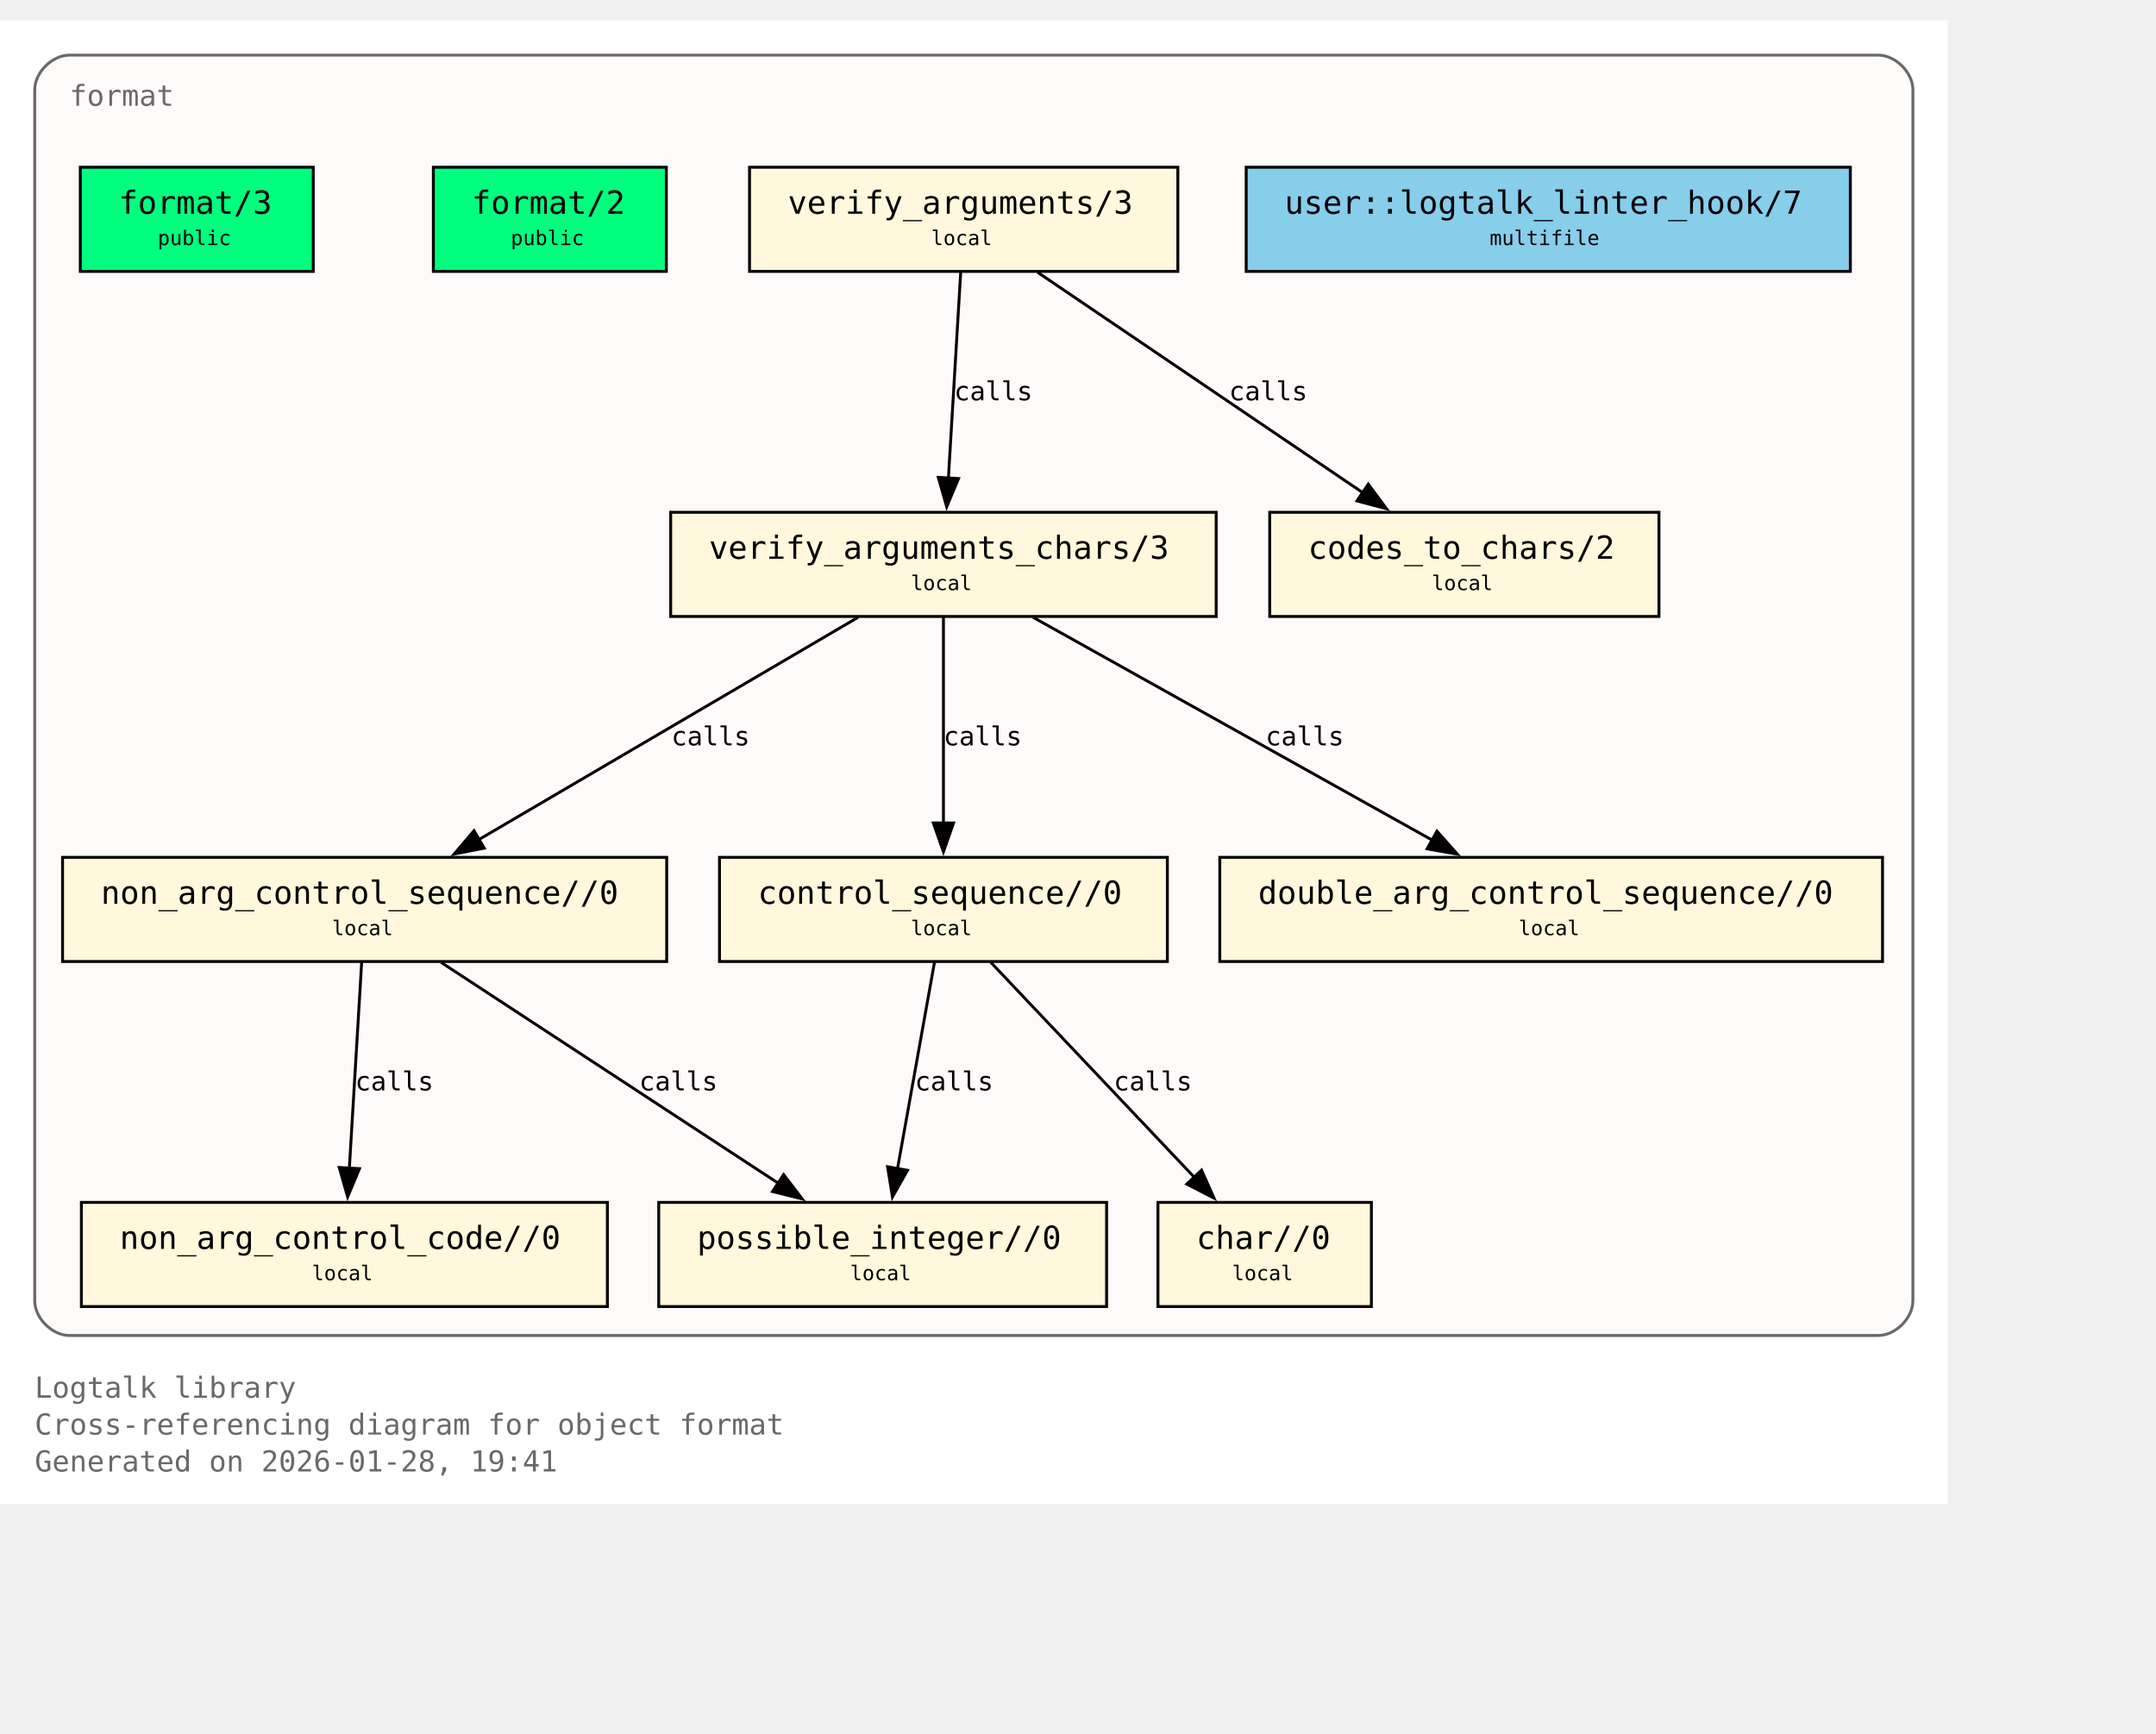
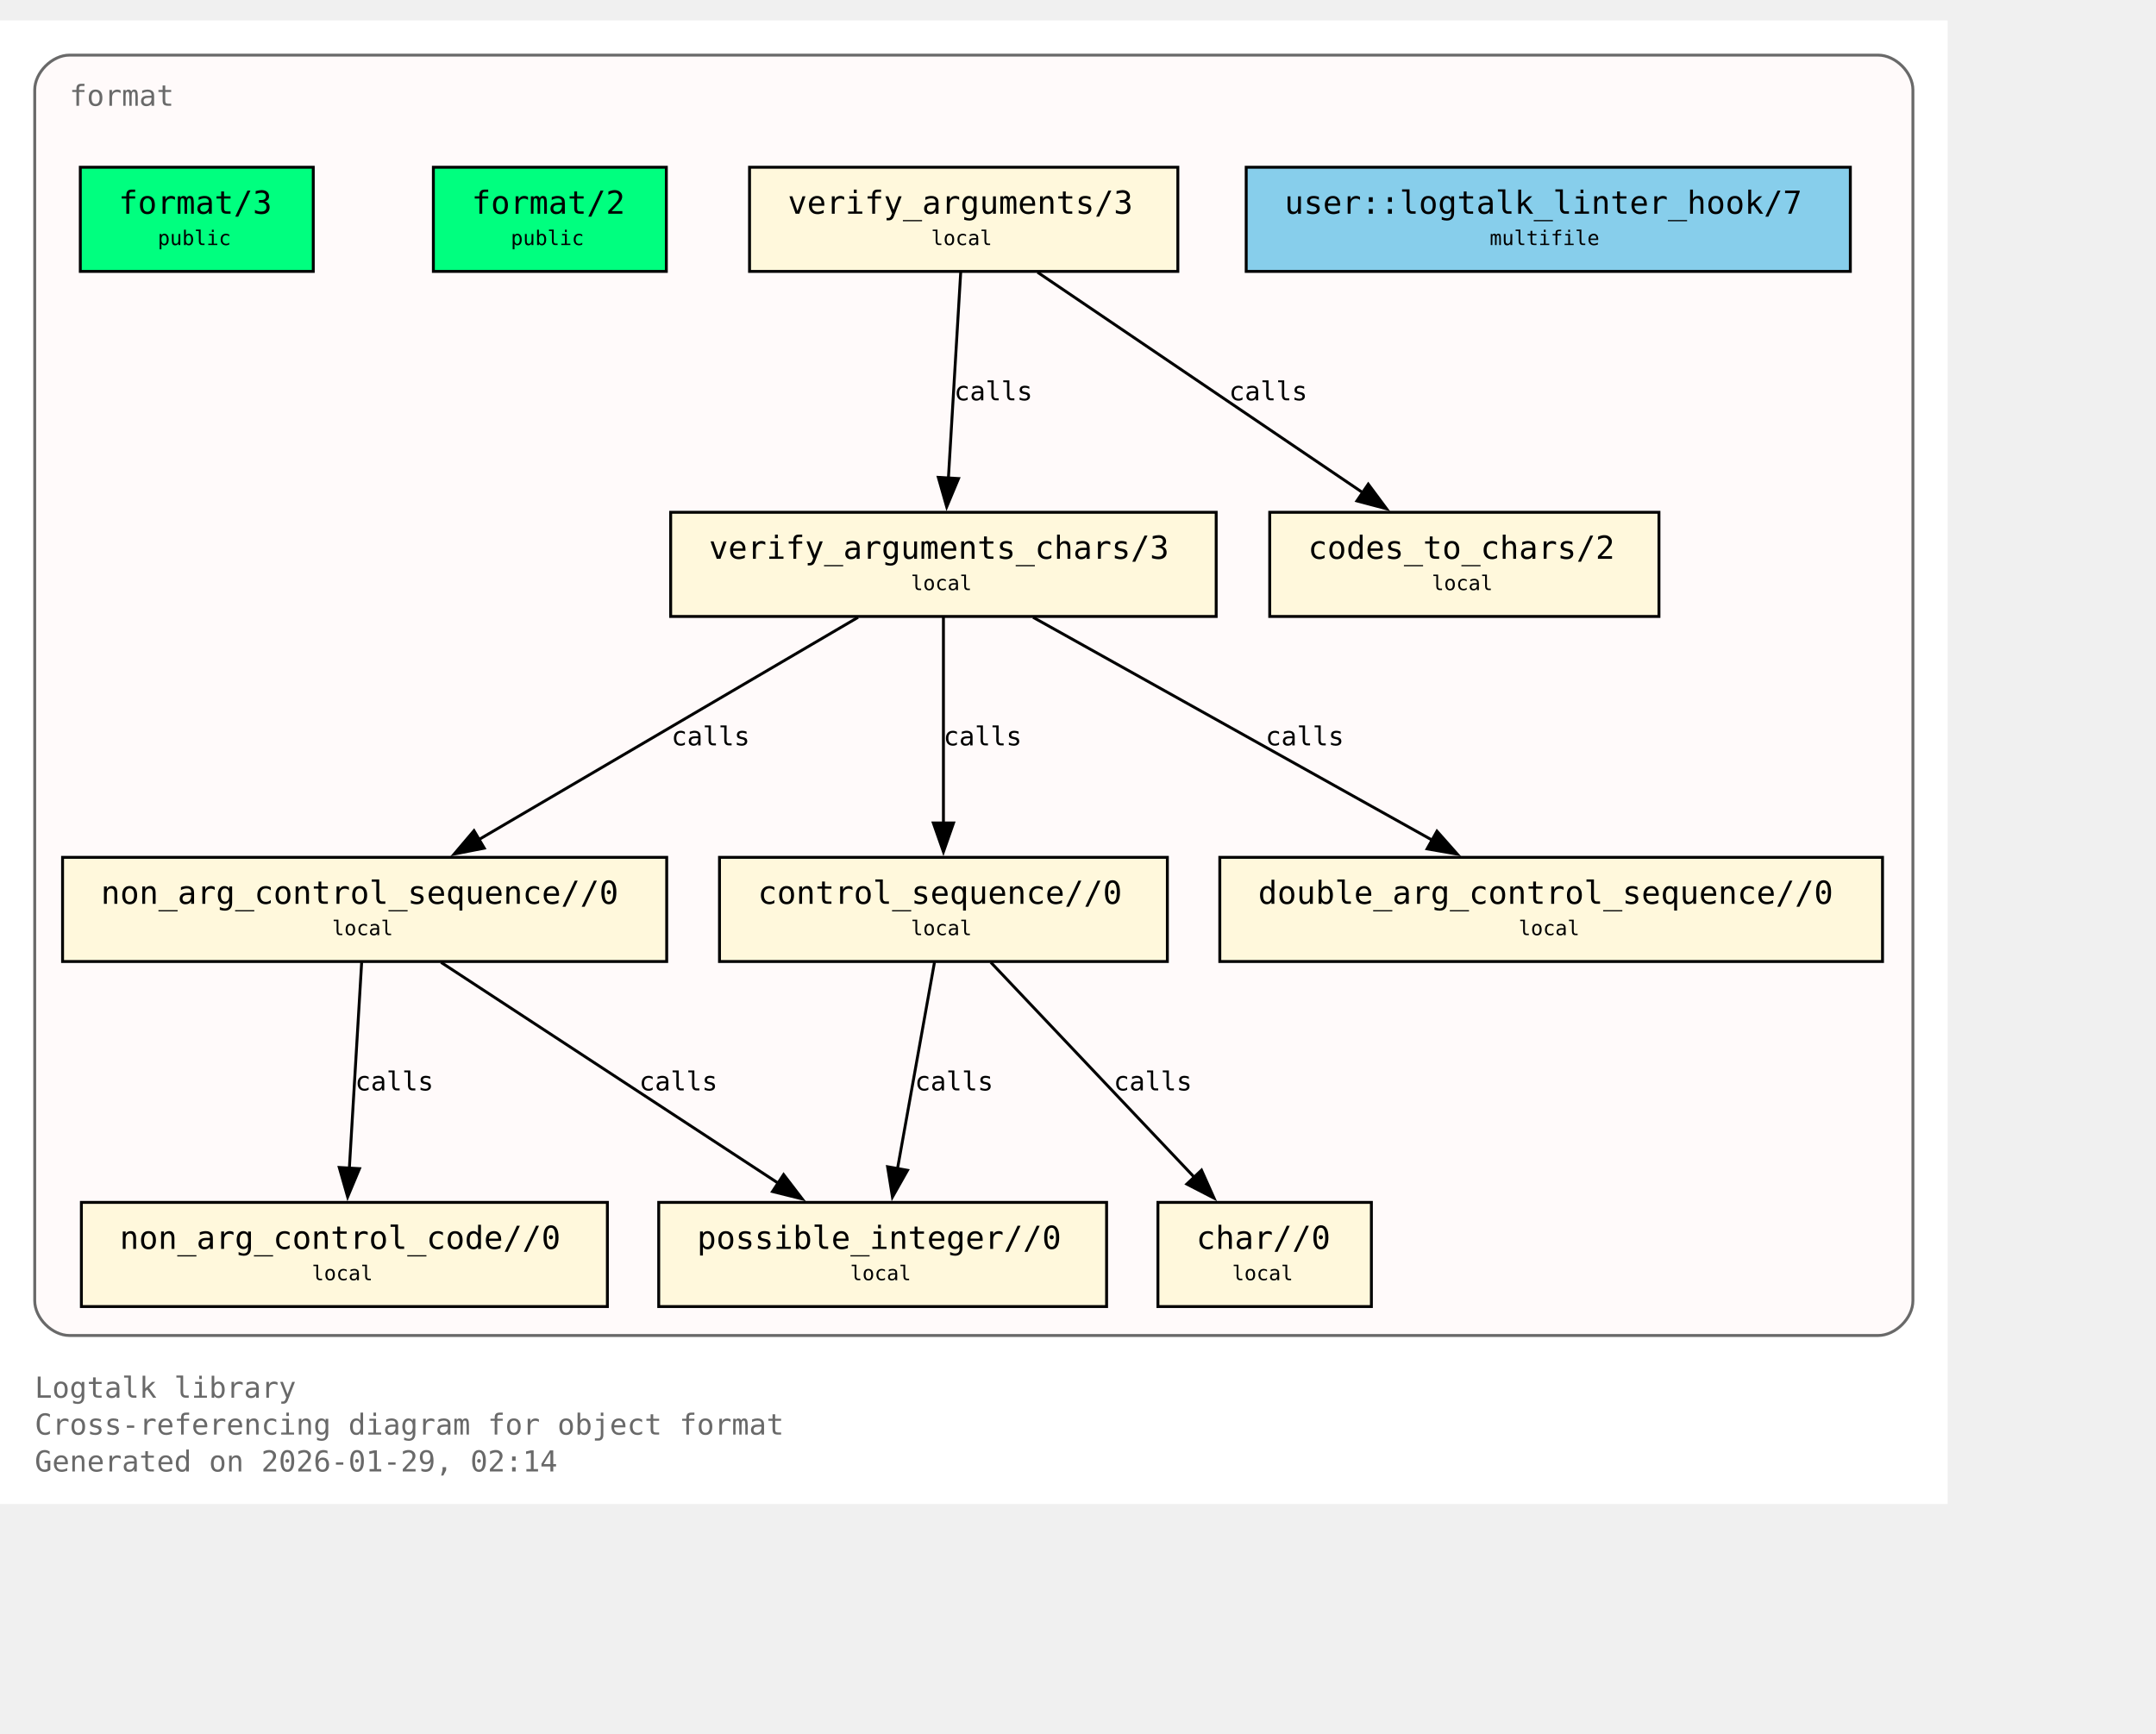
<svg xmlns="http://www.w3.org/2000/svg" xmlns:xlink="http://www.w3.org/1999/xlink" width="817pt" height="657pt" viewBox="72.00 72.00 745.00 585.00">
  <g id="graph0" class="graph" transform="scale(1 1) rotate(0) translate(76 580.75)">
    <polygon fill="white" stroke="none" points="-4,4 -4,-508.75 669,-508.75 669,4 -4,4" />
    <text xml:space="preserve" text-anchor="start" x="8" y="-32.75" font-family="Monospace" font-size="10.00" fill="dimgray">Logtalk library</text>
    <text xml:space="preserve" text-anchor="start" x="8" y="-20" font-family="Monospace" font-size="10.00" fill="dimgray">Cross-referencing diagram for object format</text>
-     <text xml:space="preserve" text-anchor="start" x="8" y="-7.25" font-family="Monospace" font-size="10.00" fill="dimgray">Generated on 2026-01-28, 19:41</text>
+     <text xml:space="preserve" text-anchor="start" x="8" y="-7.25" font-family="Monospace" font-size="10.00" fill="dimgray">Generated on 2026-01-29, 02:14</text>
    <g id="clust1" class="cluster">
      <g id="a_clust1">
        <a xlink:title="format">
          <path fill="snow" stroke="dimgray" d="M20,-54.25C20,-54.25 645,-54.25 645,-54.25 651,-54.25 657,-60.25 657,-66.25 657,-66.25 657,-484.75 657,-484.75 657,-490.75 651,-496.75 645,-496.75 645,-496.75 20,-496.75 20,-496.75 14,-496.75 8,-490.75 8,-484.75 8,-484.75 8,-66.25 8,-66.25 8,-60.25 14,-54.25 20,-54.25" />
          <g id="a_clust1_0">
-             <a xlink:href="https://github.com/LogtalkDotOrg/logtalk3/tree/ac1d3207db36aa42e61855ec8d200d7e7123bde6/library/format/format.lgt#L22" xlink:title="https://github.com/LogtalkDotOrg/logtalk3/tree/ac1d3207db36aa42e61855ec8d200d7e7123bde6/library/format/format.lgt#L22">
+             <a xlink:href="https://github.com/LogtalkDotOrg/logtalk3/tree/c21999567d5bd5bf779e63e1a4f31bb5a6e154be/library/format/format.lgt#L22" xlink:title="https://github.com/LogtalkDotOrg/logtalk3/tree/c21999567d5bd5bf779e63e1a4f31bb5a6e154be/library/format/format.lgt#L22">
              <text xml:space="preserve" text-anchor="start" x="20" y="-479.25" font-family="Monospace" font-size="10.00" fill="dimgray">format</text>
            </a>
          </g>
        </a>
      </g>
    </g>
    <g id="node1" class="node">
      <polygon fill="springgreen" stroke="black" points="104.25,-458 23.75,-458 23.75,-422 104.25,-422 104.25,-458" />
      <text xml:space="preserve" text-anchor="start" x="31.75" y="-442.7" font-family="Monospace" font-size="9.00"> </text>
      <g id="a_node1_1">
-         <a xlink:href="https://github.com/LogtalkDotOrg/logtalk3/tree/ac1d3207db36aa42e61855ec8d200d7e7123bde6/library/format/format.lgt#L31" xlink:title="https://github.com/LogtalkDotOrg/logtalk3/tree/ac1d3207db36aa42e61855ec8d200d7e7123bde6/library/format/format.lgt#L31">
+         <a xlink:href="https://github.com/LogtalkDotOrg/logtalk3/tree/c21999567d5bd5bf779e63e1a4f31bb5a6e154be/library/format/format.lgt#L31" xlink:title="https://github.com/LogtalkDotOrg/logtalk3/tree/c21999567d5bd5bf779e63e1a4f31bb5a6e154be/library/format/format.lgt#L31">
          <text xml:space="preserve" text-anchor="start" x="37" y="-441.93" font-family="Monospace" font-size="11.00">format/3</text>
        </a>
      </g>
      <text xml:space="preserve" text-anchor="start" x="91" y="-442.7" font-family="Monospace" font-size="9.00"> </text>
      <text xml:space="preserve" text-anchor="start" x="31.75" y="-430.32" font-family="Monospace" font-size="9.00"> </text>
      <text xml:space="preserve" text-anchor="start" x="50.5" y="-431.1" font-family="Monospace" font-size="7.00">public</text>
      <text xml:space="preserve" text-anchor="start" x="91" y="-430.32" font-family="Monospace" font-size="9.00"> </text>
    </g>
    <g id="node2" class="node">
      <polygon fill="springgreen" stroke="black" points="226.25,-458 145.75,-458 145.75,-422 226.25,-422 226.25,-458" />
      <text xml:space="preserve" text-anchor="start" x="153.75" y="-442.7" font-family="Monospace" font-size="9.00"> </text>
      <g id="a_node2_2">
-         <a xlink:href="https://github.com/LogtalkDotOrg/logtalk3/tree/ac1d3207db36aa42e61855ec8d200d7e7123bde6/library/format/format.lgt#L40" xlink:title="https://github.com/LogtalkDotOrg/logtalk3/tree/ac1d3207db36aa42e61855ec8d200d7e7123bde6/library/format/format.lgt#L40">
+         <a xlink:href="https://github.com/LogtalkDotOrg/logtalk3/tree/c21999567d5bd5bf779e63e1a4f31bb5a6e154be/library/format/format.lgt#L40" xlink:title="https://github.com/LogtalkDotOrg/logtalk3/tree/c21999567d5bd5bf779e63e1a4f31bb5a6e154be/library/format/format.lgt#L40">
          <text xml:space="preserve" text-anchor="start" x="159" y="-441.93" font-family="Monospace" font-size="11.00">format/2</text>
        </a>
      </g>
      <text xml:space="preserve" text-anchor="start" x="213" y="-442.7" font-family="Monospace" font-size="9.00"> </text>
      <text xml:space="preserve" text-anchor="start" x="153.75" y="-430.32" font-family="Monospace" font-size="9.00"> </text>
      <text xml:space="preserve" text-anchor="start" x="172.5" y="-431.1" font-family="Monospace" font-size="7.00">public</text>
      <text xml:space="preserve" text-anchor="start" x="213" y="-430.32" font-family="Monospace" font-size="9.00"> </text>
    </g>
    <g id="node3" class="node">
      <polygon fill="cornsilk" stroke="black" points="403,-458 255,-458 255,-422 403,-422 403,-458" />
      <text xml:space="preserve" text-anchor="start" x="263" y="-442.7" font-family="Monospace" font-size="9.00"> </text>
      <g id="a_node3_3">
-         <a xlink:href="https://github.com/LogtalkDotOrg/logtalk3/tree/ac1d3207db36aa42e61855ec8d200d7e7123bde6/library/format/format.lgt#L123" xlink:title="https://github.com/LogtalkDotOrg/logtalk3/tree/ac1d3207db36aa42e61855ec8d200d7e7123bde6/library/format/format.lgt#L123">
+         <a xlink:href="https://github.com/LogtalkDotOrg/logtalk3/tree/c21999567d5bd5bf779e63e1a4f31bb5a6e154be/library/format/format.lgt#L123" xlink:title="https://github.com/LogtalkDotOrg/logtalk3/tree/c21999567d5bd5bf779e63e1a4f31bb5a6e154be/library/format/format.lgt#L123">
          <text xml:space="preserve" text-anchor="start" x="268.25" y="-441.93" font-family="Monospace" font-size="11.00">verify_arguments/3</text>
        </a>
      </g>
      <text xml:space="preserve" text-anchor="start" x="389.75" y="-442.7" font-family="Monospace" font-size="9.00"> </text>
      <text xml:space="preserve" text-anchor="start" x="263" y="-430.32" font-family="Monospace" font-size="9.00"> </text>
      <text xml:space="preserve" text-anchor="start" x="317.75" y="-431.1" font-family="Monospace" font-size="7.00">local</text>
      <text xml:space="preserve" text-anchor="start" x="389.75" y="-430.32" font-family="Monospace" font-size="9.00"> </text>
    </g>
    <g id="node4" class="node">
      <polygon fill="cornsilk" stroke="black" points="416.25,-338.75 227.75,-338.75 227.75,-302.75 416.25,-302.75 416.25,-338.75" />
      <text xml:space="preserve" text-anchor="start" x="235.75" y="-323.45" font-family="Monospace" font-size="9.00"> </text>
      <g id="a_node4_4">
-         <a xlink:href="https://github.com/LogtalkDotOrg/logtalk3/tree/ac1d3207db36aa42e61855ec8d200d7e7123bde6/library/format/format.lgt#L140" xlink:title="https://github.com/LogtalkDotOrg/logtalk3/tree/ac1d3207db36aa42e61855ec8d200d7e7123bde6/library/format/format.lgt#L140">
+         <a xlink:href="https://github.com/LogtalkDotOrg/logtalk3/tree/c21999567d5bd5bf779e63e1a4f31bb5a6e154be/library/format/format.lgt#L140" xlink:title="https://github.com/LogtalkDotOrg/logtalk3/tree/c21999567d5bd5bf779e63e1a4f31bb5a6e154be/library/format/format.lgt#L140">
          <text xml:space="preserve" text-anchor="start" x="241" y="-322.68" font-family="Monospace" font-size="11.00">verify_arguments_chars/3</text>
        </a>
      </g>
      <text xml:space="preserve" text-anchor="start" x="403" y="-323.45" font-family="Monospace" font-size="9.00"> </text>
      <text xml:space="preserve" text-anchor="start" x="235.75" y="-311.07" font-family="Monospace" font-size="9.00"> </text>
      <text xml:space="preserve" text-anchor="start" x="310.75" y="-311.85" font-family="Monospace" font-size="7.00">local</text>
      <text xml:space="preserve" text-anchor="start" x="403" y="-311.07" font-family="Monospace" font-size="9.00"> </text>
    </g>
    <g id="edge1" class="edge">
      <g id="a_edge1">
-         <a xlink:href="https://github.com/LogtalkDotOrg/logtalk3/tree/ac1d3207db36aa42e61855ec8d200d7e7123bde6/library/format/format.lgt#L127" xlink:title="calls">
+         <a xlink:href="https://github.com/LogtalkDotOrg/logtalk3/tree/c21999567d5bd5bf779e63e1a4f31bb5a6e154be/library/format/format.lgt#L127" xlink:title="calls">
          <path fill="none" stroke="black" d="M327.97,-421.7C326.85,-403 325.05,-372.87 323.72,-350.58" />
          <polygon fill="black" stroke="black" points="327.22,-350.41 323.13,-340.63 320.23,-350.82 327.22,-350.41" />
        </a>
      </g>
      <g id="a_edge1-label">
-         <a xlink:href="https://github.com/LogtalkDotOrg/logtalk3/tree/ac1d3207db36aa42e61855ec8d200d7e7123bde6/library/format/format.lgt#L127" xlink:title="https://github.com/LogtalkDotOrg/logtalk3/tree/ac1d3207db36aa42e61855ec8d200d7e7123bde6/library/format/format.lgt#L127">
+         <a xlink:href="https://github.com/LogtalkDotOrg/logtalk3/tree/c21999567d5bd5bf779e63e1a4f31bb5a6e154be/library/format/format.lgt#L127" xlink:title="https://github.com/LogtalkDotOrg/logtalk3/tree/c21999567d5bd5bf779e63e1a4f31bb5a6e154be/library/format/format.lgt#L127">
          <text xml:space="preserve" text-anchor="start" x="325.71" y="-377.45" font-family="Monospace" font-size="9.00">calls</text>
        </a>
      </g>
    </g>
    <g id="node11" class="node">
      <polygon fill="cornsilk" stroke="black" points="569.25,-338.75 434.75,-338.75 434.75,-302.75 569.25,-302.75 569.25,-338.75" />
      <text xml:space="preserve" text-anchor="start" x="442.75" y="-323.45" font-family="Monospace" font-size="9.00"> </text>
      <g id="a_node11_5">
-         <a xlink:href="https://github.com/LogtalkDotOrg/logtalk3/tree/ac1d3207db36aa42e61855ec8d200d7e7123bde6/library/format/format.lgt#L193" xlink:title="https://github.com/LogtalkDotOrg/logtalk3/tree/ac1d3207db36aa42e61855ec8d200d7e7123bde6/library/format/format.lgt#L193">
+         <a xlink:href="https://github.com/LogtalkDotOrg/logtalk3/tree/c21999567d5bd5bf779e63e1a4f31bb5a6e154be/library/format/format.lgt#L193" xlink:title="https://github.com/LogtalkDotOrg/logtalk3/tree/c21999567d5bd5bf779e63e1a4f31bb5a6e154be/library/format/format.lgt#L193">
          <text xml:space="preserve" text-anchor="start" x="448" y="-322.68" font-family="Monospace" font-size="11.00">codes_to_chars/2</text>
        </a>
      </g>
      <text xml:space="preserve" text-anchor="start" x="556" y="-323.45" font-family="Monospace" font-size="9.00"> </text>
      <text xml:space="preserve" text-anchor="start" x="442.75" y="-311.07" font-family="Monospace" font-size="9.00"> </text>
      <text xml:space="preserve" text-anchor="start" x="490.75" y="-311.85" font-family="Monospace" font-size="7.00">local</text>
      <text xml:space="preserve" text-anchor="start" x="556" y="-311.07" font-family="Monospace" font-size="9.00"> </text>
    </g>
    <g id="edge2" class="edge">
      <g id="a_edge2">
-         <a xlink:href="https://github.com/LogtalkDotOrg/logtalk3/tree/ac1d3207db36aa42e61855ec8d200d7e7123bde6/library/format/format.lgt#L127" xlink:title="calls">
+         <a xlink:href="https://github.com/LogtalkDotOrg/logtalk3/tree/c21999567d5bd5bf779e63e1a4f31bb5a6e154be/library/format/format.lgt#L127" xlink:title="calls">
          <path fill="none" stroke="black" d="M354.53,-421.7C384.3,-401.52 433.67,-368.06 467,-345.47" />
          <polygon fill="black" stroke="black" points="468.8,-348.48 475.12,-339.97 464.87,-342.68 468.8,-348.48" />
        </a>
      </g>
      <g id="a_edge2-label">
-         <a xlink:href="https://github.com/LogtalkDotOrg/logtalk3/tree/ac1d3207db36aa42e61855ec8d200d7e7123bde6/library/format/format.lgt#L127" xlink:title="https://github.com/LogtalkDotOrg/logtalk3/tree/ac1d3207db36aa42e61855ec8d200d7e7123bde6/library/format/format.lgt#L127">
+         <a xlink:href="https://github.com/LogtalkDotOrg/logtalk3/tree/c21999567d5bd5bf779e63e1a4f31bb5a6e154be/library/format/format.lgt#L127" xlink:title="https://github.com/LogtalkDotOrg/logtalk3/tree/c21999567d5bd5bf779e63e1a4f31bb5a6e154be/library/format/format.lgt#L127">
          <text xml:space="preserve" text-anchor="start" x="420.69" y="-377.45" font-family="Monospace" font-size="9.00">calls</text>
        </a>
      </g>
    </g>
    <g id="node5" class="node">
      <polygon fill="cornsilk" stroke="black" points="226.38,-219.5 17.62,-219.5 17.62,-183.5 226.38,-183.5 226.38,-219.5" />
      <text xml:space="preserve" text-anchor="start" x="25.62" y="-204.2" font-family="Monospace" font-size="9.00"> </text>
      <g id="a_node5_6">
-         <a xlink:href="https://github.com/LogtalkDotOrg/logtalk3/tree/ac1d3207db36aa42e61855ec8d200d7e7123bde6/library/format/format.lgt#L163" xlink:title="https://github.com/LogtalkDotOrg/logtalk3/tree/ac1d3207db36aa42e61855ec8d200d7e7123bde6/library/format/format.lgt#L163">
+         <a xlink:href="https://github.com/LogtalkDotOrg/logtalk3/tree/c21999567d5bd5bf779e63e1a4f31bb5a6e154be/library/format/format.lgt#L163" xlink:title="https://github.com/LogtalkDotOrg/logtalk3/tree/c21999567d5bd5bf779e63e1a4f31bb5a6e154be/library/format/format.lgt#L163">
          <text xml:space="preserve" text-anchor="start" x="30.88" y="-203.43" font-family="Monospace" font-size="11.00">non_arg_control_sequence//0</text>
        </a>
      </g>
      <text xml:space="preserve" text-anchor="start" x="213.12" y="-204.2" font-family="Monospace" font-size="9.00"> </text>
      <text xml:space="preserve" text-anchor="start" x="25.62" y="-191.82" font-family="Monospace" font-size="9.00"> </text>
      <text xml:space="preserve" text-anchor="start" x="110.75" y="-192.6" font-family="Monospace" font-size="7.00">local</text>
      <text xml:space="preserve" text-anchor="start" x="213.12" y="-191.82" font-family="Monospace" font-size="9.00"> </text>
    </g>
    <g id="edge3" class="edge">
      <g id="a_edge3">
-         <a xlink:href="https://github.com/LogtalkDotOrg/logtalk3/tree/ac1d3207db36aa42e61855ec8d200d7e7123bde6/library/format/format.lgt#L142" xlink:title="calls">
+         <a xlink:href="https://github.com/LogtalkDotOrg/logtalk3/tree/c21999567d5bd5bf779e63e1a4f31bb5a6e154be/library/format/format.lgt#L142" xlink:title="calls">
          <path fill="none" stroke="black" d="M292.49,-302.45C257.78,-282.1 200.01,-248.23 161.47,-225.64" />
          <polygon fill="black" stroke="black" points="163.33,-222.68 152.94,-220.64 159.79,-228.71 163.33,-222.68" />
        </a>
      </g>
      <g id="a_edge3-label">
-         <a xlink:href="https://github.com/LogtalkDotOrg/logtalk3/tree/ac1d3207db36aa42e61855ec8d200d7e7123bde6/library/format/format.lgt#L142" xlink:title="https://github.com/LogtalkDotOrg/logtalk3/tree/ac1d3207db36aa42e61855ec8d200d7e7123bde6/library/format/format.lgt#L142">
+         <a xlink:href="https://github.com/LogtalkDotOrg/logtalk3/tree/c21999567d5bd5bf779e63e1a4f31bb5a6e154be/library/format/format.lgt#L142" xlink:title="https://github.com/LogtalkDotOrg/logtalk3/tree/c21999567d5bd5bf779e63e1a4f31bb5a6e154be/library/format/format.lgt#L142">
          <text xml:space="preserve" text-anchor="start" x="228" y="-258.2" font-family="Monospace" font-size="9.00">calls</text>
        </a>
      </g>
    </g>
    <g id="node7" class="node">
      <polygon fill="cornsilk" stroke="black" points="399.38,-219.5 244.62,-219.5 244.62,-183.5 399.38,-183.5 399.38,-219.5" />
      <text xml:space="preserve" text-anchor="start" x="252.62" y="-204.2" font-family="Monospace" font-size="9.00"> </text>
      <g id="a_node7_7">
-         <a xlink:href="https://github.com/LogtalkDotOrg/logtalk3/tree/ac1d3207db36aa42e61855ec8d200d7e7123bde6/library/format/format.lgt#L179" xlink:title="https://github.com/LogtalkDotOrg/logtalk3/tree/ac1d3207db36aa42e61855ec8d200d7e7123bde6/library/format/format.lgt#L179">
+         <a xlink:href="https://github.com/LogtalkDotOrg/logtalk3/tree/c21999567d5bd5bf779e63e1a4f31bb5a6e154be/library/format/format.lgt#L179" xlink:title="https://github.com/LogtalkDotOrg/logtalk3/tree/c21999567d5bd5bf779e63e1a4f31bb5a6e154be/library/format/format.lgt#L179">
          <text xml:space="preserve" text-anchor="start" x="257.88" y="-203.43" font-family="Monospace" font-size="11.00">control_sequence//0</text>
        </a>
      </g>
      <text xml:space="preserve" text-anchor="start" x="386.12" y="-204.2" font-family="Monospace" font-size="9.00"> </text>
      <text xml:space="preserve" text-anchor="start" x="252.62" y="-191.82" font-family="Monospace" font-size="9.00"> </text>
      <text xml:space="preserve" text-anchor="start" x="310.75" y="-192.6" font-family="Monospace" font-size="7.00">local</text>
      <text xml:space="preserve" text-anchor="start" x="386.12" y="-191.82" font-family="Monospace" font-size="9.00"> </text>
    </g>
    <g id="edge5" class="edge">
      <g id="a_edge5">
-         <a xlink:href="https://github.com/LogtalkDotOrg/logtalk3/tree/ac1d3207db36aa42e61855ec8d200d7e7123bde6/library/format/format.lgt#L149" xlink:title="calls">
+         <a xlink:href="https://github.com/LogtalkDotOrg/logtalk3/tree/c21999567d5bd5bf779e63e1a4f31bb5a6e154be/library/format/format.lgt#L149" xlink:title="calls">
          <path fill="none" stroke="black" d="M322,-302.45C322,-283.75 322,-253.62 322,-231.33" />
          <polygon fill="black" stroke="black" points="325.5,-231.39 322,-221.39 318.5,-231.39 325.5,-231.39" />
        </a>
      </g>
      <g id="a_edge5-label">
-         <a xlink:href="https://github.com/LogtalkDotOrg/logtalk3/tree/ac1d3207db36aa42e61855ec8d200d7e7123bde6/library/format/format.lgt#L149" xlink:title="https://github.com/LogtalkDotOrg/logtalk3/tree/ac1d3207db36aa42e61855ec8d200d7e7123bde6/library/format/format.lgt#L149">
+         <a xlink:href="https://github.com/LogtalkDotOrg/logtalk3/tree/c21999567d5bd5bf779e63e1a4f31bb5a6e154be/library/format/format.lgt#L149" xlink:title="https://github.com/LogtalkDotOrg/logtalk3/tree/c21999567d5bd5bf779e63e1a4f31bb5a6e154be/library/format/format.lgt#L149">
          <text xml:space="preserve" text-anchor="start" x="322" y="-258.2" font-family="Monospace" font-size="9.00">calls</text>
        </a>
      </g>
    </g>
    <g id="node10" class="node">
      <polygon fill="cornsilk" stroke="black" points="646.5,-219.5 417.5,-219.5 417.5,-183.5 646.5,-183.5 646.5,-219.5" />
      <text xml:space="preserve" text-anchor="start" x="425.5" y="-204.2" font-family="Monospace" font-size="9.00"> </text>
      <g id="a_node10_8">
-         <a xlink:href="https://github.com/LogtalkDotOrg/logtalk3/tree/ac1d3207db36aa42e61855ec8d200d7e7123bde6/library/format/format.lgt#L190" xlink:title="https://github.com/LogtalkDotOrg/logtalk3/tree/ac1d3207db36aa42e61855ec8d200d7e7123bde6/library/format/format.lgt#L190">
+         <a xlink:href="https://github.com/LogtalkDotOrg/logtalk3/tree/c21999567d5bd5bf779e63e1a4f31bb5a6e154be/library/format/format.lgt#L190" xlink:title="https://github.com/LogtalkDotOrg/logtalk3/tree/c21999567d5bd5bf779e63e1a4f31bb5a6e154be/library/format/format.lgt#L190">
          <text xml:space="preserve" text-anchor="start" x="430.75" y="-203.43" font-family="Monospace" font-size="11.00">double_arg_control_sequence//0</text>
        </a>
      </g>
      <text xml:space="preserve" text-anchor="start" x="633.25" y="-204.2" font-family="Monospace" font-size="9.00"> </text>
      <text xml:space="preserve" text-anchor="start" x="425.5" y="-191.82" font-family="Monospace" font-size="9.00"> </text>
      <text xml:space="preserve" text-anchor="start" x="520.75" y="-192.6" font-family="Monospace" font-size="7.00">local</text>
      <text xml:space="preserve" text-anchor="start" x="633.25" y="-191.82" font-family="Monospace" font-size="9.00"> </text>
    </g>
    <g id="edge4" class="edge">
      <g id="a_edge4">
-         <a xlink:href="https://github.com/LogtalkDotOrg/logtalk3/tree/ac1d3207db36aa42e61855ec8d200d7e7123bde6/library/format/format.lgt#L146" xlink:title="calls">
+         <a xlink:href="https://github.com/LogtalkDotOrg/logtalk3/tree/c21999567d5bd5bf779e63e1a4f31bb5a6e154be/library/format/format.lgt#L146" xlink:title="calls">
          <path fill="none" stroke="black" d="M352.99,-302.45C389.59,-282.01 450.6,-247.95 491.07,-225.35" />
          <polygon fill="black" stroke="black" points="492.54,-228.54 499.57,-220.61 489.13,-222.43 492.54,-228.54" />
        </a>
      </g>
      <g id="a_edge4-label">
-         <a xlink:href="https://github.com/LogtalkDotOrg/logtalk3/tree/ac1d3207db36aa42e61855ec8d200d7e7123bde6/library/format/format.lgt#L146" xlink:title="https://github.com/LogtalkDotOrg/logtalk3/tree/ac1d3207db36aa42e61855ec8d200d7e7123bde6/library/format/format.lgt#L146">
+         <a xlink:href="https://github.com/LogtalkDotOrg/logtalk3/tree/c21999567d5bd5bf779e63e1a4f31bb5a6e154be/library/format/format.lgt#L146" xlink:title="https://github.com/LogtalkDotOrg/logtalk3/tree/c21999567d5bd5bf779e63e1a4f31bb5a6e154be/library/format/format.lgt#L146">
          <text xml:space="preserve" text-anchor="start" x="433.3" y="-258.2" font-family="Monospace" font-size="9.00">calls</text>
        </a>
      </g>
    </g>
    <g id="node6" class="node">
      <polygon fill="cornsilk" stroke="black" points="205.88,-100.25 24.12,-100.25 24.12,-64.25 205.88,-64.25 205.88,-100.25" />
      <text xml:space="preserve" text-anchor="start" x="32.12" y="-84.95" font-family="Monospace" font-size="9.00"> </text>
      <g id="a_node6_9">
-         <a xlink:href="https://github.com/LogtalkDotOrg/logtalk3/tree/ac1d3207db36aa42e61855ec8d200d7e7123bde6/library/format/format.lgt#L170" xlink:title="https://github.com/LogtalkDotOrg/logtalk3/tree/ac1d3207db36aa42e61855ec8d200d7e7123bde6/library/format/format.lgt#L170">
+         <a xlink:href="https://github.com/LogtalkDotOrg/logtalk3/tree/c21999567d5bd5bf779e63e1a4f31bb5a6e154be/library/format/format.lgt#L170" xlink:title="https://github.com/LogtalkDotOrg/logtalk3/tree/c21999567d5bd5bf779e63e1a4f31bb5a6e154be/library/format/format.lgt#L170">
          <text xml:space="preserve" text-anchor="start" x="37.38" y="-84.17" font-family="Monospace" font-size="11.00">non_arg_control_code//0</text>
        </a>
      </g>
      <text xml:space="preserve" text-anchor="start" x="192.62" y="-84.95" font-family="Monospace" font-size="9.00"> </text>
      <text xml:space="preserve" text-anchor="start" x="32.12" y="-72.58" font-family="Monospace" font-size="9.00"> </text>
      <text xml:space="preserve" text-anchor="start" x="103.75" y="-73.35" font-family="Monospace" font-size="7.00">local</text>
      <text xml:space="preserve" text-anchor="start" x="192.62" y="-72.58" font-family="Monospace" font-size="9.00"> </text>
    </g>
    <g id="edge7" class="edge">
      <g id="a_edge7">
-         <a xlink:href="https://github.com/LogtalkDotOrg/logtalk3/tree/ac1d3207db36aa42e61855ec8d200d7e7123bde6/library/format/format.lgt#L167" xlink:title="calls">
+         <a xlink:href="https://github.com/LogtalkDotOrg/logtalk3/tree/c21999567d5bd5bf779e63e1a4f31bb5a6e154be/library/format/format.lgt#L167" xlink:title="calls">
          <path fill="none" stroke="black" d="M120.97,-183.2C119.85,-164.5 118.05,-134.37 116.72,-112.08" />
          <polygon fill="black" stroke="black" points="120.22,-111.91 116.13,-102.13 113.23,-112.32 120.22,-111.91" />
        </a>
      </g>
      <g id="a_edge7-label">
-         <a xlink:href="https://github.com/LogtalkDotOrg/logtalk3/tree/ac1d3207db36aa42e61855ec8d200d7e7123bde6/library/format/format.lgt#L167" xlink:title="https://github.com/LogtalkDotOrg/logtalk3/tree/ac1d3207db36aa42e61855ec8d200d7e7123bde6/library/format/format.lgt#L167">
+         <a xlink:href="https://github.com/LogtalkDotOrg/logtalk3/tree/c21999567d5bd5bf779e63e1a4f31bb5a6e154be/library/format/format.lgt#L167" xlink:title="https://github.com/LogtalkDotOrg/logtalk3/tree/c21999567d5bd5bf779e63e1a4f31bb5a6e154be/library/format/format.lgt#L167">
          <text xml:space="preserve" text-anchor="start" x="118.71" y="-138.95" font-family="Monospace" font-size="9.00">calls</text>
        </a>
      </g>
    </g>
    <g id="node8" class="node">
      <polygon fill="cornsilk" stroke="black" points="378.38,-100.25 223.62,-100.25 223.62,-64.25 378.38,-64.25 378.38,-100.25" />
      <text xml:space="preserve" text-anchor="start" x="231.62" y="-84.95" font-family="Monospace" font-size="9.00"> </text>
      <g id="a_node8_10">
-         <a xlink:href="https://github.com/LogtalkDotOrg/logtalk3/tree/ac1d3207db36aa42e61855ec8d200d7e7123bde6/library/format/format.lgt#L182" xlink:title="https://github.com/LogtalkDotOrg/logtalk3/tree/ac1d3207db36aa42e61855ec8d200d7e7123bde6/library/format/format.lgt#L182">
+         <a xlink:href="https://github.com/LogtalkDotOrg/logtalk3/tree/c21999567d5bd5bf779e63e1a4f31bb5a6e154be/library/format/format.lgt#L182" xlink:title="https://github.com/LogtalkDotOrg/logtalk3/tree/c21999567d5bd5bf779e63e1a4f31bb5a6e154be/library/format/format.lgt#L182">
          <text xml:space="preserve" text-anchor="start" x="236.88" y="-84.17" font-family="Monospace" font-size="11.00">possible_integer//0</text>
        </a>
      </g>
      <text xml:space="preserve" text-anchor="start" x="365.12" y="-84.95" font-family="Monospace" font-size="9.00"> </text>
      <text xml:space="preserve" text-anchor="start" x="231.62" y="-72.58" font-family="Monospace" font-size="9.00"> </text>
      <text xml:space="preserve" text-anchor="start" x="289.75" y="-73.35" font-family="Monospace" font-size="7.00">local</text>
      <text xml:space="preserve" text-anchor="start" x="365.12" y="-72.58" font-family="Monospace" font-size="9.00"> </text>
    </g>
    <g id="edge6" class="edge">
      <g id="a_edge6">
-         <a xlink:href="https://github.com/LogtalkDotOrg/logtalk3/tree/ac1d3207db36aa42e61855ec8d200d7e7123bde6/library/format/format.lgt#L167" xlink:title="calls">
+         <a xlink:href="https://github.com/LogtalkDotOrg/logtalk3/tree/c21999567d5bd5bf779e63e1a4f31bb5a6e154be/library/format/format.lgt#L167" xlink:title="calls">
          <path fill="none" stroke="black" d="M148.41,-183.2C179.35,-162.94 230.74,-129.27 265.23,-106.68" />
          <polygon fill="black" stroke="black" points="266.77,-109.86 273.21,-101.45 262.93,-104 266.77,-109.86" />
        </a>
      </g>
      <g id="a_edge6-label">
-         <a xlink:href="https://github.com/LogtalkDotOrg/logtalk3/tree/ac1d3207db36aa42e61855ec8d200d7e7123bde6/library/format/format.lgt#L167" xlink:title="https://github.com/LogtalkDotOrg/logtalk3/tree/ac1d3207db36aa42e61855ec8d200d7e7123bde6/library/format/format.lgt#L167">
+         <a xlink:href="https://github.com/LogtalkDotOrg/logtalk3/tree/c21999567d5bd5bf779e63e1a4f31bb5a6e154be/library/format/format.lgt#L167" xlink:title="https://github.com/LogtalkDotOrg/logtalk3/tree/c21999567d5bd5bf779e63e1a4f31bb5a6e154be/library/format/format.lgt#L167">
          <text xml:space="preserve" text-anchor="start" x="216.87" y="-138.95" font-family="Monospace" font-size="9.00">calls</text>
        </a>
      </g>
    </g>
    <g id="edge8" class="edge">
      <g id="a_edge8">
-         <a xlink:href="https://github.com/LogtalkDotOrg/logtalk3/tree/ac1d3207db36aa42e61855ec8d200d7e7123bde6/library/format/format.lgt#L179" xlink:title="calls">
+         <a xlink:href="https://github.com/LogtalkDotOrg/logtalk3/tree/c21999567d5bd5bf779e63e1a4f31bb5a6e154be/library/format/format.lgt#L179" xlink:title="calls">
          <path fill="none" stroke="black" d="M318.9,-183.2C315.54,-164.41 310.11,-134.09 306.11,-111.77" />
          <polygon fill="black" stroke="black" points="309.59,-111.34 304.38,-102.11 302.7,-112.57 309.59,-111.34" />
        </a>
      </g>
      <g id="a_edge8-label">
-         <a xlink:href="https://github.com/LogtalkDotOrg/logtalk3/tree/ac1d3207db36aa42e61855ec8d200d7e7123bde6/library/format/format.lgt#L179" xlink:title="https://github.com/LogtalkDotOrg/logtalk3/tree/ac1d3207db36aa42e61855ec8d200d7e7123bde6/library/format/format.lgt#L179">
+         <a xlink:href="https://github.com/LogtalkDotOrg/logtalk3/tree/c21999567d5bd5bf779e63e1a4f31bb5a6e154be/library/format/format.lgt#L179" xlink:title="https://github.com/LogtalkDotOrg/logtalk3/tree/c21999567d5bd5bf779e63e1a4f31bb5a6e154be/library/format/format.lgt#L179">
          <text xml:space="preserve" text-anchor="start" x="312.13" y="-138.95" font-family="Monospace" font-size="9.00">calls</text>
        </a>
      </g>
    </g>
    <g id="node9" class="node">
      <polygon fill="cornsilk" stroke="black" points="469.88,-100.25 396.12,-100.25 396.12,-64.25 469.88,-64.25 469.88,-100.25" />
      <text xml:space="preserve" text-anchor="start" x="404.12" y="-84.95" font-family="Monospace" font-size="9.00"> </text>
      <g id="a_node9_11">
-         <a xlink:href="https://github.com/LogtalkDotOrg/logtalk3/tree/ac1d3207db36aa42e61855ec8d200d7e7123bde6/library/format/format.lgt#L187" xlink:title="https://github.com/LogtalkDotOrg/logtalk3/tree/ac1d3207db36aa42e61855ec8d200d7e7123bde6/library/format/format.lgt#L187">
+         <a xlink:href="https://github.com/LogtalkDotOrg/logtalk3/tree/c21999567d5bd5bf779e63e1a4f31bb5a6e154be/library/format/format.lgt#L187" xlink:title="https://github.com/LogtalkDotOrg/logtalk3/tree/c21999567d5bd5bf779e63e1a4f31bb5a6e154be/library/format/format.lgt#L187">
          <text xml:space="preserve" text-anchor="start" x="409.38" y="-84.17" font-family="Monospace" font-size="11.00">char//0</text>
        </a>
      </g>
      <text xml:space="preserve" text-anchor="start" x="456.62" y="-84.95" font-family="Monospace" font-size="9.00"> </text>
      <text xml:space="preserve" text-anchor="start" x="404.12" y="-72.58" font-family="Monospace" font-size="9.00"> </text>
      <text xml:space="preserve" text-anchor="start" x="421.75" y="-73.35" font-family="Monospace" font-size="7.00">local</text>
      <text xml:space="preserve" text-anchor="start" x="456.62" y="-72.58" font-family="Monospace" font-size="9.00"> </text>
    </g>
    <g id="edge9" class="edge">
      <g id="a_edge9">
-         <a xlink:href="https://github.com/LogtalkDotOrg/logtalk3/tree/ac1d3207db36aa42e61855ec8d200d7e7123bde6/library/format/format.lgt#L179" xlink:title="calls">
+         <a xlink:href="https://github.com/LogtalkDotOrg/logtalk3/tree/c21999567d5bd5bf779e63e1a4f31bb5a6e154be/library/format/format.lgt#L179" xlink:title="calls">
          <path fill="none" stroke="black" d="M338.38,-183.2C356.99,-163.54 387.54,-131.27 408.87,-108.74" />
          <polygon fill="black" stroke="black" points="411.18,-111.39 415.51,-101.72 406.1,-106.58 411.18,-111.39" />
        </a>
      </g>
      <g id="a_edge9-label">
-         <a xlink:href="https://github.com/LogtalkDotOrg/logtalk3/tree/ac1d3207db36aa42e61855ec8d200d7e7123bde6/library/format/format.lgt#L179" xlink:title="https://github.com/LogtalkDotOrg/logtalk3/tree/ac1d3207db36aa42e61855ec8d200d7e7123bde6/library/format/format.lgt#L179">
+         <a xlink:href="https://github.com/LogtalkDotOrg/logtalk3/tree/c21999567d5bd5bf779e63e1a4f31bb5a6e154be/library/format/format.lgt#L179" xlink:title="https://github.com/LogtalkDotOrg/logtalk3/tree/c21999567d5bd5bf779e63e1a4f31bb5a6e154be/library/format/format.lgt#L179">
          <text xml:space="preserve" text-anchor="start" x="380.83" y="-138.95" font-family="Monospace" font-size="9.00">calls</text>
        </a>
      </g>
    </g>
    <g id="node12" class="node">
      <polygon fill="skyblue" stroke="black" points="635.38,-458 426.62,-458 426.62,-422 635.38,-422 635.38,-458" />
      <text xml:space="preserve" text-anchor="start" x="434.62" y="-442.7" font-family="Monospace" font-size="9.00"> </text>
      <g id="a_node12_12">
-         <a xlink:href="https://github.com/LogtalkDotOrg/logtalk3/tree/ac1d3207db36aa42e61855ec8d200d7e7123bde6/library/format/format.lgt#L110" xlink:title="https://github.com/LogtalkDotOrg/logtalk3/tree/ac1d3207db36aa42e61855ec8d200d7e7123bde6/library/format/format.lgt#L110">
+         <a xlink:href="https://github.com/LogtalkDotOrg/logtalk3/tree/c21999567d5bd5bf779e63e1a4f31bb5a6e154be/library/format/format.lgt#L110" xlink:title="https://github.com/LogtalkDotOrg/logtalk3/tree/c21999567d5bd5bf779e63e1a4f31bb5a6e154be/library/format/format.lgt#L110">
          <text xml:space="preserve" text-anchor="start" x="439.88" y="-441.93" font-family="Monospace" font-size="11.00">user::logtalk_linter_hook/7</text>
        </a>
      </g>
      <text xml:space="preserve" text-anchor="start" x="622.12" y="-442.7" font-family="Monospace" font-size="9.00"> </text>
      <text xml:space="preserve" text-anchor="start" x="434.62" y="-430.32" font-family="Monospace" font-size="9.00"> </text>
      <text xml:space="preserve" text-anchor="start" x="510.75" y="-431.1" font-family="Monospace" font-size="7.00">multifile</text>
      <text xml:space="preserve" text-anchor="start" x="622.12" y="-430.32" font-family="Monospace" font-size="9.00"> </text>
    </g>
  </g>
</svg>
